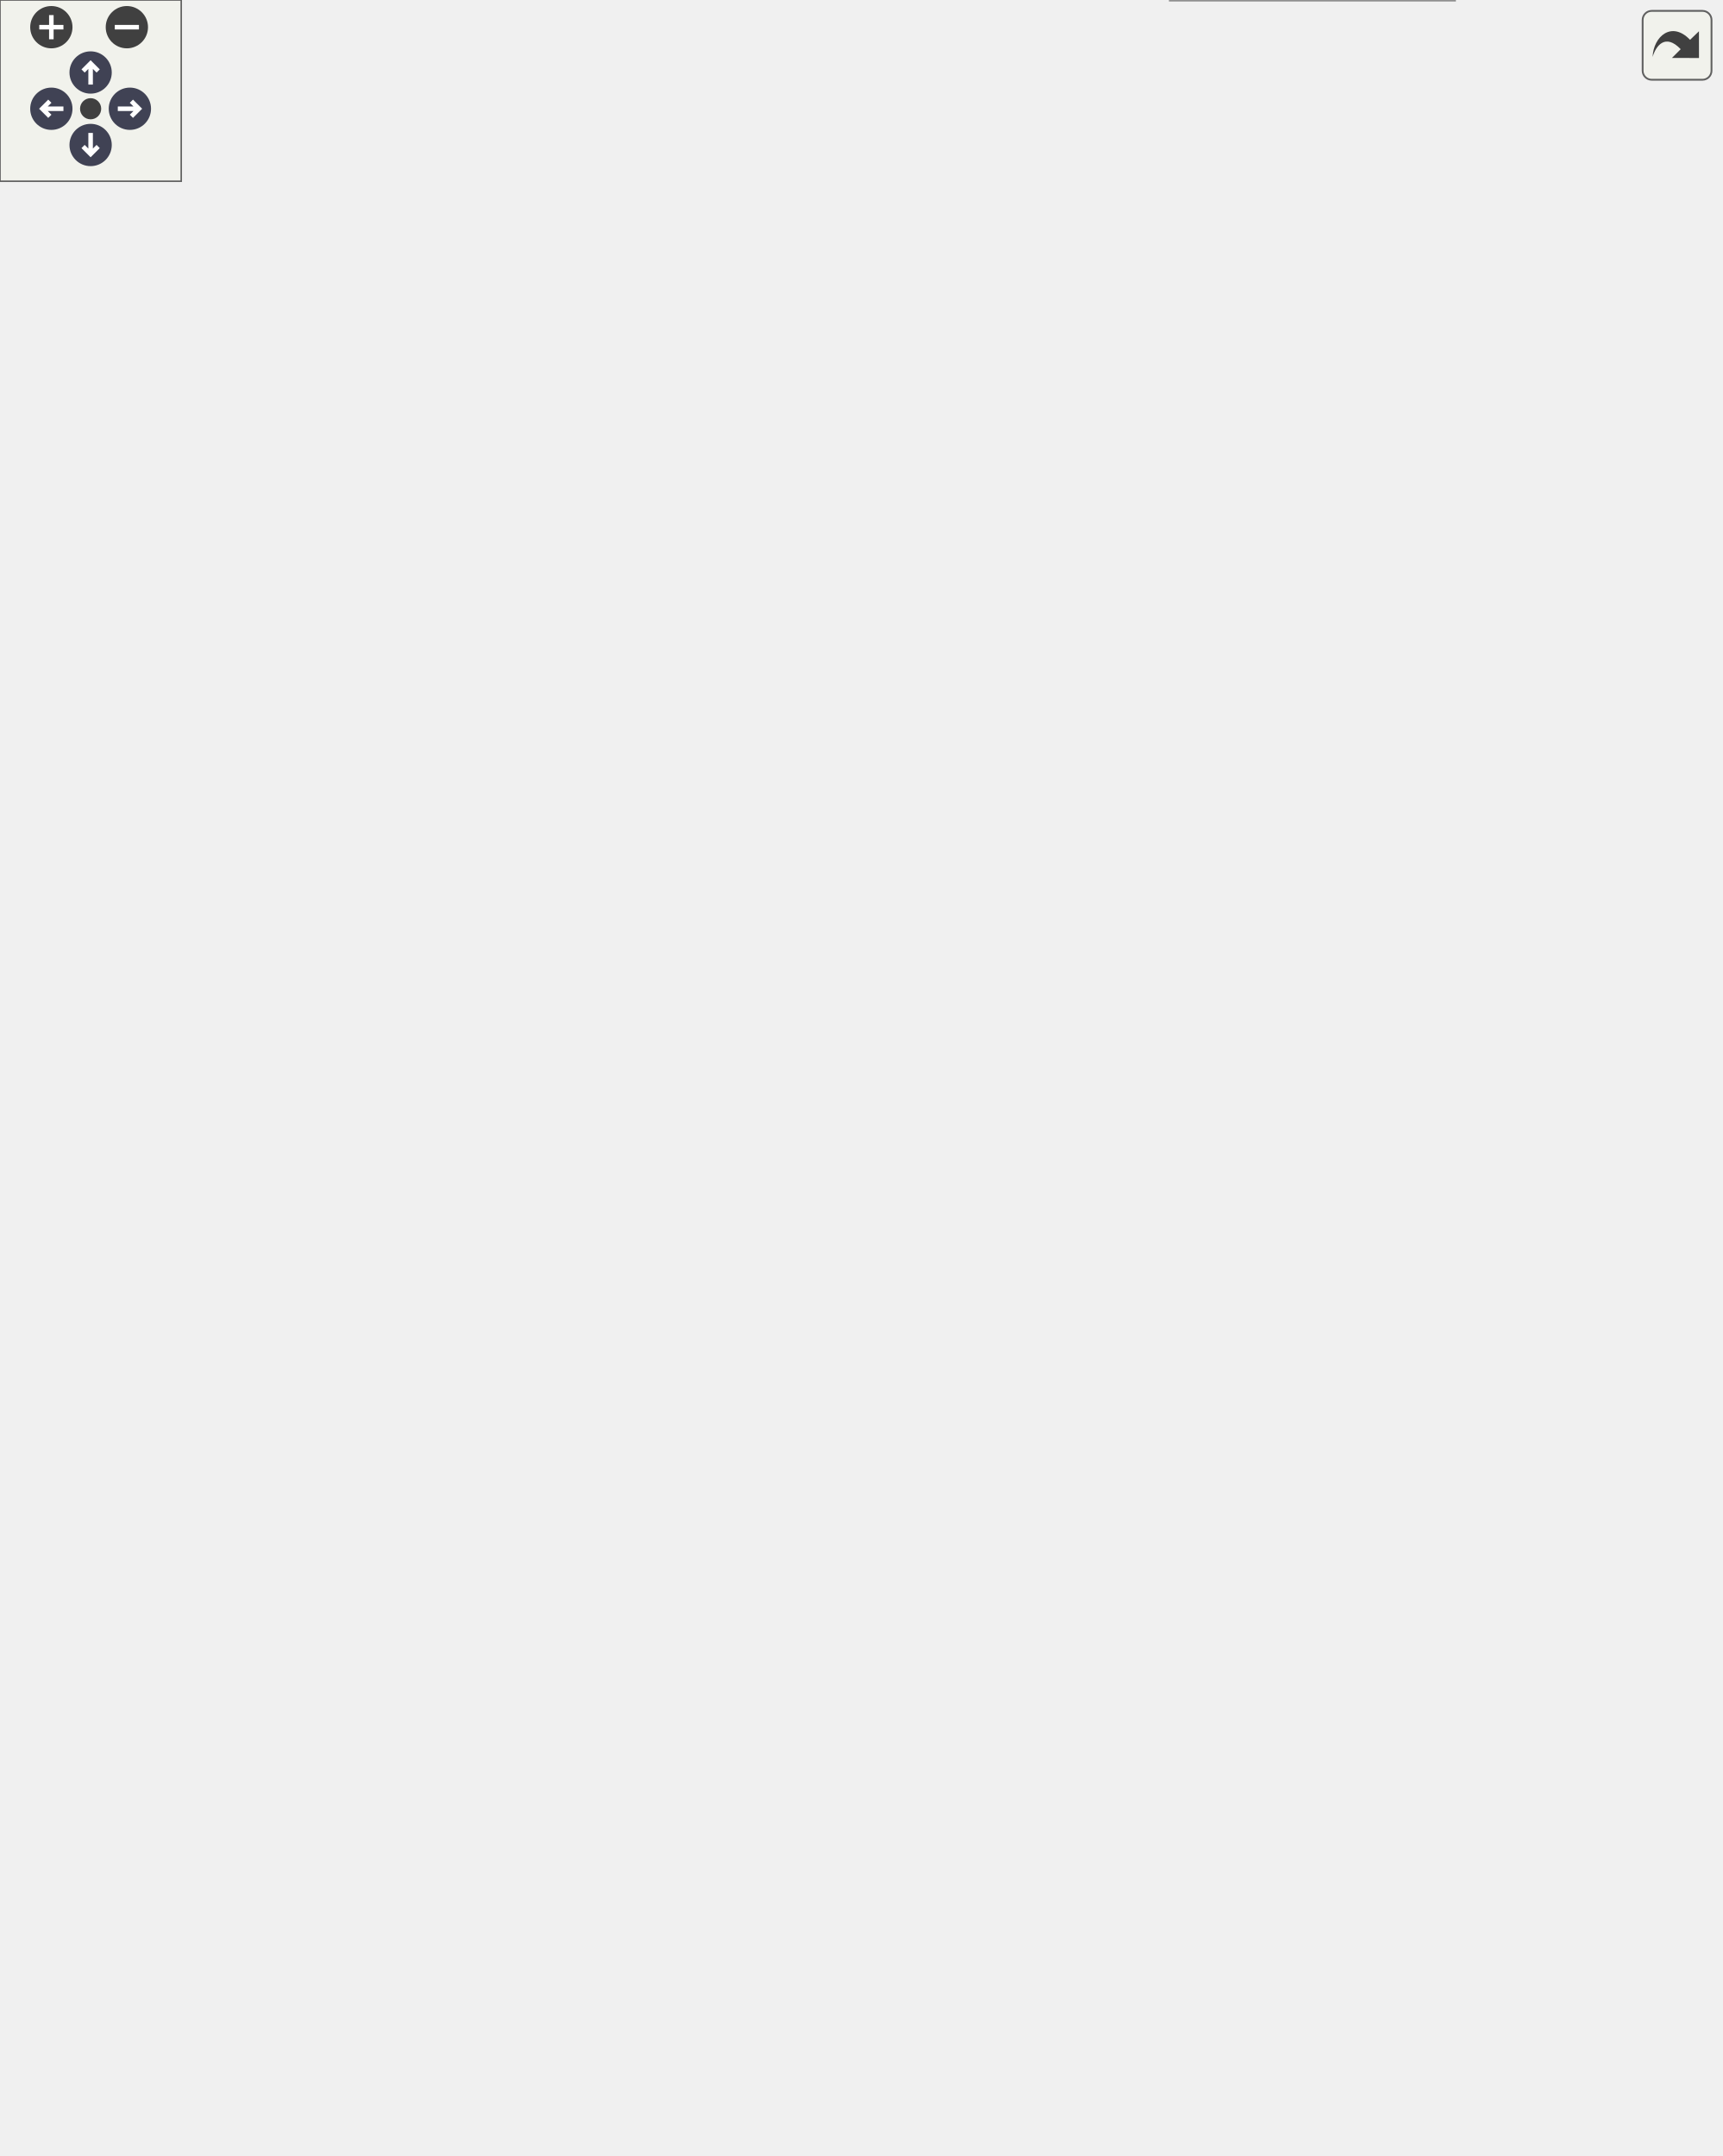
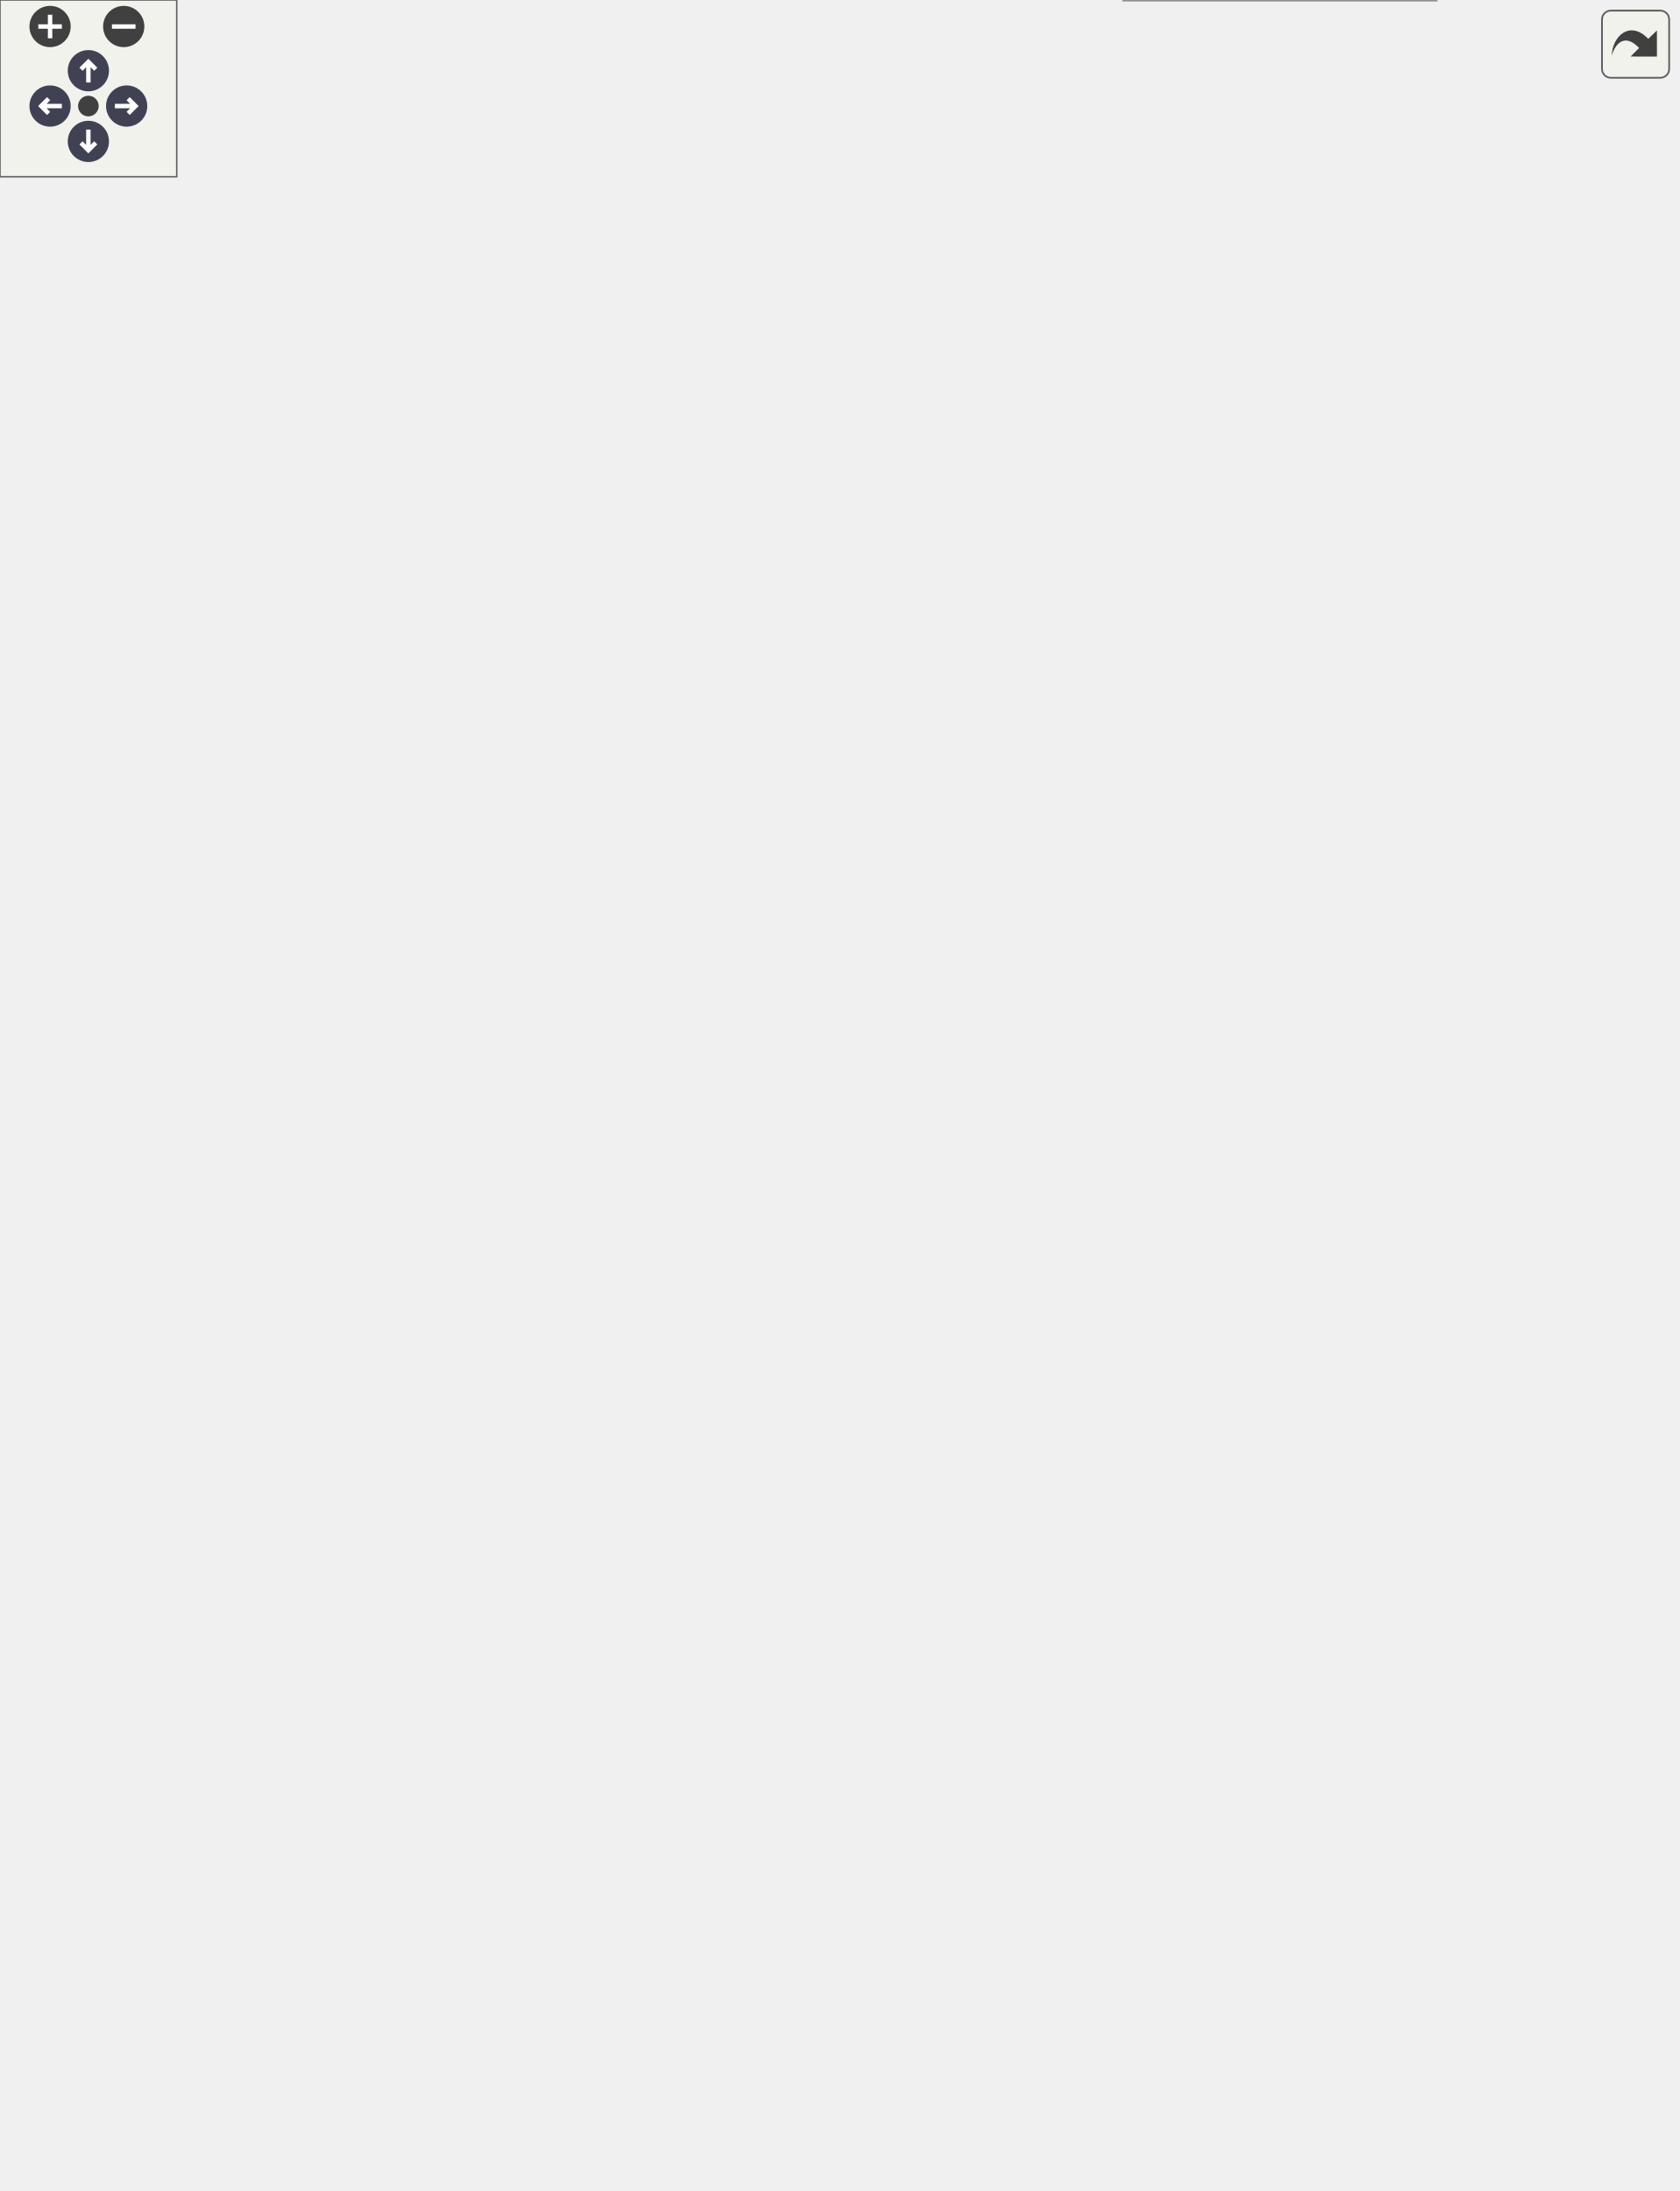
<svg xmlns="http://www.w3.org/2000/svg" xmlns:xlink="http://www.w3.org/1999/xlink" id="main" version="1.1" xml:space="preserve">
  <style type="text/css">
.node, .edge {opacity: 0.7;}
.node.selected, .edge.selected {opacity: 1;}
.edge:hover path { stroke: red; }
.edge:hover polygon { stroke: red; fill: red; }
</style>
  <defs>
    <circle id="rim" cx="0" cy="0" r="7" />
    <circle id="rim2" cx="0" cy="0" r="3.5" />
    <g id="zoomPlus">
      <use xlink:href="#rim" fill="#404040">
        <set attributeName="fill" to="#808080" begin="zoomplus.mouseover" end="zoomplus.mouseout" />
      </use>
      <path d="M-4,0h8M0,-4v8" fill="none" stroke="white" stroke-width="1.5" pointer-events="none" />
    </g>
    <g id="zoomMin">
      <use xlink:href="#rim" fill="#404040">
        <set attributeName="fill" to="#808080" begin="zoomminus.mouseover" end="zoomminus.mouseout" />
      </use>
      <path d="M-4,0h8" fill="none" stroke="white" stroke-width="1.5" pointer-events="none" />
    </g>
    <g id="arrowUp" transform="translate(30 24)">
      <use xlink:href="#rim" />
      <path pointer-events="none" fill="none" stroke="white" stroke-width="1.5" d="M0,-3.0v7 M-2.5,-0.5L0,-3.0L2.5,-0.5" />
    </g>
    <g id="arrowRight" transform="rotate(90) translate(36 -43)">
      <use xlink:href="#rim" />
      <path pointer-events="none" fill="none" stroke="white" stroke-width="1.5" d="M0,-3.0v7 M-2.5,-0.5L0,-3.0L2.5,-0.5" />
    </g>
    <g id="arrowDown" transform="rotate(180) translate(-30 -48)">
      <use xlink:href="#rim" />
      <path pointer-events="none" fill="none" stroke="white" stroke-width="1.5" d="M0,-3.0v7 M-2.5,-0.5L0,-3.0L2.5,-0.5" />
    </g>
    <g id="arrowLeft" transform="rotate(270) translate(-36 17)">
      <use xlink:href="#rim" />
      <path pointer-events="none" fill="none" stroke="white" stroke-width="1.5" d="M0,-3.0v7 M-2.5,-0.5L0,-3.0L2.5,-0.5" />
    </g>
    <g id="resetDef">
      <use xlink:href="#rim2" fill="#404040">
        <set attributeName="fill" to="#808080" begin="reset.mouseover" end="reset.mouseout" />
      </use>
    </g>
  </defs>
  <svg id="graph" class="graph">
    <g id="viewport">
      <g id="Node000001" class="node">
        <g id="a_Node000001">
          <a xlink:title="Implementation of a Sensor for the SGP Air Quality sensor.">
-             <polygon fill="#999999" stroke="transparent" points="481.5,-94 387.5,-94 387.5,0 481.5,0 481.5,-94" />
-             <text text-anchor="start" x="402" y="-82" font-family="Helvetica,sans-Serif" font-size="10.00">SGP30Sensor</text>
-             <text text-anchor="start" x="432.5" y="-67" font-family="Helvetica,sans-Serif" font-size="10.00"> </text>
-             <text text-anchor="start" x="391.5" y="-52" font-family="Helvetica,sans-Serif" font-size="10.00">+</text>
-             <text text-anchor="start" x="404.5" y="-52" font-family="Helvetica,sans-Serif" font-size="10.00">SGP30Sensor()</text>
-             <text text-anchor="start" x="391.5" y="-37" font-family="Helvetica,sans-Serif" font-size="10.00">+</text>
-             <text text-anchor="start" x="404.5" y="-37" font-family="Helvetica,sans-Serif" font-size="10.00">SGP30Sensor()</text>
-             <text text-anchor="start" x="391.5" y="-22" font-family="Helvetica,sans-Serif" font-size="10.00">+</text>
-             <text text-anchor="start" x="404.5" y="-22" font-family="Helvetica,sans-Serif" font-size="10.00">verify()</text>
-             <text text-anchor="start" x="391.5" y="-7" font-family="Helvetica,sans-Serif" font-size="10.00">+</text>
-             <text text-anchor="start" x="404.5" y="-7" font-family="Helvetica,sans-Serif" font-size="10.00">readData()</text>
-             <polygon fill="#666666" stroke="#666666" points="387.5,-77 387.5,-77 481.5,-77 481.5,-77 387.5,-77" />
-             <polygon fill="#666666" stroke="#666666" points="387.5,-62 387.5,-62 481.5,-62 481.5,-62 387.5,-62" />
-             <polygon fill="none" stroke="#666666" points="387.5,0 387.5,-94 481.5,-94 481.5,0 387.5,0" />
+             <polygon fill="#999999" stroke="transparent" points="487.5,-124 381.5,-124 381.5,0 487.5,0 487.5,-124" />
+             <text text-anchor="start" x="402" y="-112" font-family="Helvetica,sans-Serif" font-size="10.00">SGP30Sensor</text>
+             <text text-anchor="start" x="432.5" y="-97" font-family="Helvetica,sans-Serif" font-size="10.00"> </text>
+             <text text-anchor="start" x="385.5" y="-82" font-family="Helvetica,sans-Serif" font-size="10.00">+</text>
+             <text text-anchor="start" x="398.5" y="-82" font-family="Helvetica,sans-Serif" font-size="10.00">SGP30Sensor()</text>
+             <text text-anchor="start" x="385.5" y="-67" font-family="Helvetica,sans-Serif" font-size="10.00">+</text>
+             <text text-anchor="start" x="398.5" y="-67" font-family="Helvetica,sans-Serif" font-size="10.00">SGP30Sensor()</text>
+             <text text-anchor="start" x="385.5" y="-52" font-family="Helvetica,sans-Serif" font-size="10.00">+</text>
+             <text text-anchor="start" x="398.5" y="-52" font-family="Helvetica,sans-Serif" font-size="10.00">verify()</text>
+             <text text-anchor="start" x="385.5" y="-37" font-family="Helvetica,sans-Serif" font-size="10.00">+</text>
+             <text text-anchor="start" x="398.5" y="-37" font-family="Helvetica,sans-Serif" font-size="10.00">readData()</text>
+             <text text-anchor="start" x="385.5" y="-22" font-family="Helvetica,sans-Serif" font-size="10.00">+</text>
+             <text text-anchor="start" x="398.5" y="-22" font-family="Helvetica,sans-Serif" font-size="10.00">readDataPacket()</text>
+             <text text-anchor="start" x="385.5" y="-7" font-family="Helvetica,sans-Serif" font-size="10.00">+</text>
+             <text text-anchor="start" x="398.5" y="-7" font-family="Helvetica,sans-Serif" font-size="10.00">decodeToCSV()</text>
+             <polygon fill="#666666" stroke="#666666" points="381.5,-107 381.5,-107 487.5,-107 487.5,-107 381.5,-107" />
+             <polygon fill="#666666" stroke="#666666" points="381.5,-92 381.5,-92 487.5,-92 487.5,-92 381.5,-92" />
+             <polygon fill="none" stroke="#666666" points="381.5,0 381.5,-124 487.5,-124 487.5,0 381.5,0" />
          </a>
        </g>
      </g>
      <g id="Node000002" class="node">
        <g id="a_Node000002">
          <a xlink:href="classSensor.html" target="_top" xlink:title="Parent class for sensor objects.">
-             <polygon fill="white" stroke="transparent" points="437,-340 304,-340 304,-141 437,-141 437,-340" />
-             <text text-anchor="start" x="354" y="-327.5" font-family="Helvetica,sans-Serif" font-size="10.00">Sensor</text>
-             <text text-anchor="start" x="369" y="-312.5" font-family="Helvetica,sans-Serif" font-size="10.00"> </text>
+             <polygon fill="white" stroke="transparent" points="437,-370 304,-370 304,-171 437,-171 437,-370" />
+             <text text-anchor="start" x="354" y="-357.5" font-family="Helvetica,sans-Serif" font-size="10.00">Sensor</text>
+             <text text-anchor="start" x="369" y="-342.5" font-family="Helvetica,sans-Serif" font-size="10.00"> </text>
+             <text text-anchor="start" x="308.5" y="-327.5" font-family="Helvetica,sans-Serif" font-size="10.00">+</text>
+             <text text-anchor="start" x="321.5" y="-327.5" font-family="Helvetica,sans-Serif" font-size="10.00">Sensor()</text>
+             <text text-anchor="start" x="308.5" y="-312.5" font-family="Helvetica,sans-Serif" font-size="10.00">+</text>
+             <text text-anchor="start" x="321.5" y="-312.5" font-family="Helvetica,sans-Serif" font-size="10.00">Sensor()</text>
            <text text-anchor="start" x="308.5" y="-297.5" font-family="Helvetica,sans-Serif" font-size="10.00">+</text>
            <text text-anchor="start" x="321.5" y="-297.5" font-family="Helvetica,sans-Serif" font-size="10.00">Sensor()</text>
            <text text-anchor="start" x="308.5" y="-282.5" font-family="Helvetica,sans-Serif" font-size="10.00">+</text>
            <text text-anchor="start" x="321.5" y="-282.5" font-family="Helvetica,sans-Serif" font-size="10.00">Sensor()</text>
            <text text-anchor="start" x="308.5" y="-267.5" font-family="Helvetica,sans-Serif" font-size="10.00">+</text>
-             <text text-anchor="start" x="321.5" y="-267.5" font-family="Helvetica,sans-Serif" font-size="10.00">Sensor()</text>
+             <text text-anchor="start" x="321.5" y="-267.5" font-family="Helvetica,sans-Serif" font-size="10.00">getPeriod()</text>
            <text text-anchor="start" x="308.5" y="-252.5" font-family="Helvetica,sans-Serif" font-size="10.00">+</text>
-             <text text-anchor="start" x="321.5" y="-252.5" font-family="Helvetica,sans-Serif" font-size="10.00">Sensor()</text>
+             <text text-anchor="start" x="321.5" y="-252.5" font-family="Helvetica,sans-Serif" font-size="10.00">setPeriod()</text>
            <text text-anchor="start" x="308.5" y="-237.5" font-family="Helvetica,sans-Serif" font-size="10.00">+</text>
-             <text text-anchor="start" x="321.5" y="-237.5" font-family="Helvetica,sans-Serif" font-size="10.00">getPeriod()</text>
+             <text text-anchor="start" x="321.5" y="-237.5" font-family="Helvetica,sans-Serif" font-size="10.00">getLastExecution()</text>
            <text text-anchor="start" x="308.5" y="-222.5" font-family="Helvetica,sans-Serif" font-size="10.00">+</text>
-             <text text-anchor="start" x="321.5" y="-222.5" font-family="Helvetica,sans-Serif" font-size="10.00">setPeriod()</text>
+             <text text-anchor="start" x="321.5" y="-222.5" font-family="Helvetica,sans-Serif" font-size="10.00">setLastExecution()</text>
            <text text-anchor="start" x="308.5" y="-207.5" font-family="Helvetica,sans-Serif" font-size="10.00">+</text>
-             <text text-anchor="start" x="321.5" y="-207.5" font-family="Helvetica,sans-Serif" font-size="10.00">getLastExecution()</text>
+             <text text-anchor="start" x="321.5" y="-207.5" font-family="Helvetica,sans-Serif" font-size="10.00">getSensorCSVHeader()</text>
            <text text-anchor="start" x="308.5" y="-192.5" font-family="Helvetica,sans-Serif" font-size="10.00">+</text>
-             <text text-anchor="start" x="321.5" y="-192.5" font-family="Helvetica,sans-Serif" font-size="10.00">setLastExecution()</text>
-             <text text-anchor="start" x="308.5" y="-177.5" font-family="Helvetica,sans-Serif" font-size="10.00">+</text>
-             <text text-anchor="start" x="321.5" y="-177.5" font-family="Helvetica,sans-Serif" font-size="10.00">getSensorCSVHeader()</text>
-             <text text-anchor="start" x="308.5" y="-162.5" font-family="Helvetica,sans-Serif" font-size="10.00">+</text>
-             <text text-anchor="start" x="321.5" y="-162.5" font-family="Helvetica,sans-Serif" font-size="10.00">verify()</text>
-             <text text-anchor="start" x="321.5" y="-147.5" font-family="Helvetica,sans-Serif" font-size="10.00">and 6 more...</text>
-             <polygon fill="#666666" stroke="#666666" points="304.5,-322.5 304.5,-322.5 437.5,-322.5 437.5,-322.5 304.5,-322.5" />
-             <polygon fill="#666666" stroke="#666666" points="304.5,-307.5 304.5,-307.5 437.5,-307.5 437.5,-307.5 304.5,-307.5" />
-             <polygon fill="none" stroke="#666666" points="304,-141 304,-340 437,-340 437,-141 304,-141" />
+             <text text-anchor="start" x="321.5" y="-192.5" font-family="Helvetica,sans-Serif" font-size="10.00">verify()</text>
+             <text text-anchor="start" x="321.5" y="-177.5" font-family="Helvetica,sans-Serif" font-size="10.00">and 6 more...</text>
+             <polygon fill="#666666" stroke="#666666" points="304.5,-352.5 304.5,-352.5 437.5,-352.5 437.5,-352.5 304.5,-352.5" />
+             <polygon fill="#666666" stroke="#666666" points="304.5,-337.5 304.5,-337.5 437.5,-337.5 437.5,-337.5 304.5,-337.5" />
+             <polygon fill="none" stroke="#666666" points="304,-171 304,-370 437,-370 437,-171 304,-171" />
          </a>
        </g>
      </g>
      <g id="edge1_Node000001_Node000002" class="edge">
        <g id="a_edge1_Node000001_Node000002">
          <a xlink:title=" ">
-             <path fill="none" stroke="#63b8ff" d="M406.62,-131.41C410.98,-118.38 415.23,-105.66 419.05,-94.23" />
-             <polygon fill="none" stroke="#63b8ff" points="403.29,-130.35 403.44,-140.95 409.93,-132.57 403.29,-130.35" />
+             <path fill="none" stroke="#63b8ff" d="M404.09,-161.11C408.01,-148.47 411.89,-135.94 415.51,-124.26" />
+             <polygon fill="none" stroke="#63b8ff" points="400.71,-160.2 401.09,-170.79 407.4,-162.27 400.71,-160.2" />
          </a>
        </g>
      </g>
      <g id="Node000003" class="node">
        <g id="a_Node000003">
          <a xlink:href="classDevice.html" target="_top" xlink:title="Implements the recovery system for Sensor and Storage objects.">
-             <polygon fill="white" stroke="transparent" points="282,-546 159,-546 159,-377 282,-377 282,-546" />
-             <text text-anchor="start" x="204" y="-533.5" font-family="Helvetica,sans-Serif" font-size="10.00">Device</text>
-             <text text-anchor="start" x="219" y="-518.5" font-family="Helvetica,sans-Serif" font-size="10.00"> </text>
+             <polygon fill="white" stroke="transparent" points="282,-576 159,-576 159,-407 282,-407 282,-576" />
+             <text text-anchor="start" x="204" y="-563.5" font-family="Helvetica,sans-Serif" font-size="10.00">Device</text>
+             <text text-anchor="start" x="219" y="-548.5" font-family="Helvetica,sans-Serif" font-size="10.00"> </text>
+             <text text-anchor="start" x="163.5" y="-533.5" font-family="Helvetica,sans-Serif" font-size="10.00">+</text>
+             <text text-anchor="start" x="176.5" y="-533.5" font-family="Helvetica,sans-Serif" font-size="10.00">Device()</text>
+             <text text-anchor="start" x="163.5" y="-518.5" font-family="Helvetica,sans-Serif" font-size="10.00">+</text>
+             <text text-anchor="start" x="176.5" y="-518.5" font-family="Helvetica,sans-Serif" font-size="10.00">Device()</text>
            <text text-anchor="start" x="163.5" y="-503.5" font-family="Helvetica,sans-Serif" font-size="10.00">+</text>
-             <text text-anchor="start" x="176.5" y="-503.5" font-family="Helvetica,sans-Serif" font-size="10.00">Device()</text>
+             <text text-anchor="start" x="176.5" y="-503.5" font-family="Helvetica,sans-Serif" font-size="10.00">getDeviceName()</text>
            <text text-anchor="start" x="163.5" y="-488.5" font-family="Helvetica,sans-Serif" font-size="10.00">+</text>
-             <text text-anchor="start" x="176.5" y="-488.5" font-family="Helvetica,sans-Serif" font-size="10.00">Device()</text>
+             <text text-anchor="start" x="176.5" y="-488.5" font-family="Helvetica,sans-Serif" font-size="10.00">verify()</text>
            <text text-anchor="start" x="163.5" y="-473.5" font-family="Helvetica,sans-Serif" font-size="10.00">+</text>
-             <text text-anchor="start" x="176.5" y="-473.5" font-family="Helvetica,sans-Serif" font-size="10.00">getDeviceName()</text>
+             <text text-anchor="start" x="176.5" y="-473.5" font-family="Helvetica,sans-Serif" font-size="10.00">getVerified()</text>
            <text text-anchor="start" x="163.5" y="-458.5" font-family="Helvetica,sans-Serif" font-size="10.00">+</text>
-             <text text-anchor="start" x="176.5" y="-458.5" font-family="Helvetica,sans-Serif" font-size="10.00">verify()</text>
+             <text text-anchor="start" x="176.5" y="-458.5" font-family="Helvetica,sans-Serif" font-size="10.00">recoveryConfig()</text>
            <text text-anchor="start" x="163.5" y="-443.5" font-family="Helvetica,sans-Serif" font-size="10.00">+</text>
-             <text text-anchor="start" x="176.5" y="-443.5" font-family="Helvetica,sans-Serif" font-size="10.00">getVerified()</text>
+             <text text-anchor="start" x="176.5" y="-443.5" font-family="Helvetica,sans-Serif" font-size="10.00">setWaitFactor()</text>
            <text text-anchor="start" x="163.5" y="-428.5" font-family="Helvetica,sans-Serif" font-size="10.00">+</text>
-             <text text-anchor="start" x="176.5" y="-428.5" font-family="Helvetica,sans-Serif" font-size="10.00">recoveryConfig()</text>
+             <text text-anchor="start" x="176.5" y="-428.5" font-family="Helvetica,sans-Serif" font-size="10.00">setMaxAttempts()</text>
            <text text-anchor="start" x="163.5" y="-413.5" font-family="Helvetica,sans-Serif" font-size="10.00">+</text>
-             <text text-anchor="start" x="176.5" y="-413.5" font-family="Helvetica,sans-Serif" font-size="10.00">setWaitFactor()</text>
-             <text text-anchor="start" x="163.5" y="-398.5" font-family="Helvetica,sans-Serif" font-size="10.00">+</text>
-             <text text-anchor="start" x="176.5" y="-398.5" font-family="Helvetica,sans-Serif" font-size="10.00">setMaxAttempts()</text>
-             <text text-anchor="start" x="163.5" y="-383.5" font-family="Helvetica,sans-Serif" font-size="10.00">+</text>
-             <text text-anchor="start" x="176.5" y="-383.5" font-family="Helvetica,sans-Serif" font-size="10.00">attemptConnection()</text>
-             <polygon fill="#666666" stroke="#666666" points="159.5,-528.5 159.5,-528.5 282.5,-528.5 282.5,-528.5 159.5,-528.5" />
-             <polygon fill="#666666" stroke="#666666" points="159.5,-513.5 159.5,-513.5 282.5,-513.5 282.5,-513.5 159.5,-513.5" />
-             <polygon fill="none" stroke="#666666" points="159,-377 159,-546 282,-546 282,-377 159,-377" />
+             <text text-anchor="start" x="176.5" y="-413.5" font-family="Helvetica,sans-Serif" font-size="10.00">attemptConnection()</text>
+             <polygon fill="#666666" stroke="#666666" points="159.5,-558.5 159.5,-558.5 282.5,-558.5 282.5,-558.5 159.5,-558.5" />
+             <polygon fill="#666666" stroke="#666666" points="159.5,-543.5 159.5,-543.5 282.5,-543.5 282.5,-543.5 159.5,-543.5" />
+             <polygon fill="none" stroke="#666666" points="159,-407 159,-576 282,-576 282,-407 159,-407" />
          </a>
        </g>
      </g>
      <g id="edge2_Node000002_Node000003" class="edge">
        <g id="a_edge2_Node000002_Node000003">
          <a xlink:title=" ">
-             <path fill="none" stroke="#63b8ff" d="M283.68,-368.25C290.37,-358.49 297.18,-348.55 303.9,-338.74" />
-             <polygon fill="none" stroke="#63b8ff" points="280.61,-366.54 277.85,-376.77 286.39,-370.5 280.61,-366.54" />
+             <path fill="none" stroke="#63b8ff" d="M283.68,-398.25C290.37,-388.49 297.18,-378.55 303.9,-368.74" />
+             <polygon fill="none" stroke="#63b8ff" points="280.61,-396.54 277.85,-406.77 286.39,-400.5 280.61,-396.54" />
          </a>
        </g>
      </g>
      <g id="Node000004" class="node">
        <g id="a_Node000004">
          <a xlink:title=" ">
-             <polygon fill="white" stroke="transparent" points="79,-653 0,-653 0,-604 79,-604 79,-653" />
-             <text text-anchor="start" x="5.5" y="-640.5" font-family="Helvetica,sans-Serif" font-size="10.00">unsigned long</text>
-             <text text-anchor="start" x="38" y="-625.5" font-family="Helvetica,sans-Serif" font-size="10.00"> </text>
-             <text text-anchor="start" x="38" y="-610.5" font-family="Helvetica,sans-Serif" font-size="10.00"> </text>
-             <polygon fill="#666666" stroke="#666666" points="0.5,-635.5 0.5,-635.5 79.5,-635.5 79.5,-635.5 0.5,-635.5" />
-             <polygon fill="#666666" stroke="#666666" points="0.5,-620.5 0.5,-620.5 79.5,-620.5 79.5,-620.5 0.5,-620.5" />
-             <polygon fill="none" stroke="#666666" points="0,-604 0,-653 79,-653 79,-604 0,-604" />
+             <polygon fill="white" stroke="transparent" points="79,-683 0,-683 0,-634 79,-634 79,-683" />
+             <text text-anchor="start" x="5.5" y="-670.5" font-family="Helvetica,sans-Serif" font-size="10.00">unsigned long</text>
+             <text text-anchor="start" x="38" y="-655.5" font-family="Helvetica,sans-Serif" font-size="10.00"> </text>
+             <text text-anchor="start" x="38" y="-640.5" font-family="Helvetica,sans-Serif" font-size="10.00"> </text>
+             <polygon fill="#666666" stroke="#666666" points="0.5,-665.5 0.5,-665.5 79.5,-665.5 79.5,-665.5 0.5,-665.5" />
+             <polygon fill="#666666" stroke="#666666" points="0.5,-650.5 0.5,-650.5 79.5,-650.5 79.5,-650.5 0.5,-650.5" />
+             <polygon fill="none" stroke="#666666" points="0,-634 0,-683 79,-683 79,-634 0,-634" />
          </a>
        </g>
      </g>
      <g id="edge7_Node000002_Node000004" class="edge">
        <g id="a_edge7_Node000002_Node000004">
          <a xlink:title=" ">
-             <path fill="none" stroke="#63b8ff" d="M34.27,-603.76C25.15,-555.86 11.73,-446.34 61.5,-377 115.21,-302.17 219.52,-268.15 292.01,-253.03" />
-             <polygon fill="none" stroke="#63b8ff" points="292.04,-253.02 297.14,-247.93 303.8,-250.68 298.7,-255.77 292.04,-253.02" />
-           </a>
-         </g>
-         <text text-anchor="middle" x="105.5" y="-464.5" font-family="Helvetica,sans-Serif" font-size="10.00" fill="grey"> -last_execution</text>
-         <text text-anchor="middle" x="105.5" y="-453.5" font-family="Helvetica,sans-Serif" font-size="10.00" fill="grey">-minimum_period</text>
+             <path fill="none" stroke="#63b8ff" d="M34.27,-633.76C25.15,-585.86 11.73,-476.34 61.5,-407 115.21,-332.17 219.52,-298.15 292.01,-283.03" />
+             <polygon fill="none" stroke="#63b8ff" points="292.04,-283.02 297.14,-277.93 303.8,-280.68 298.7,-285.77 292.04,-283.02" />
+           </a>
+         </g>
+         <text text-anchor="middle" x="105.5" y="-494.5" font-family="Helvetica,sans-Serif" font-size="10.00" fill="grey"> -last_execution</text>
+         <text text-anchor="middle" x="105.5" y="-483.5" font-family="Helvetica,sans-Serif" font-size="10.00" fill="grey">-minimum_period</text>
      </g>
      <g id="edge3_Node000003_Node000004" class="edge">
        <g id="a_edge3_Node000003_Node000004">
          <a xlink:title=" ">
-             <path fill="none" stroke="#63b8ff" d="M52.87,-603.96C60.92,-591.14 72.01,-575.57 84.5,-564 95.91,-553.43 101.7,-554.83 114.5,-546 126.03,-538.05 137.95,-529.26 149.45,-520.46" />
-             <polygon fill="none" stroke="#63b8ff" points="149.5,-520.42 151.8,-513.58 159,-513.08 156.7,-519.91 149.5,-520.42" />
-           </a>
-         </g>
-         <text text-anchor="middle" x="119.5" y="-578" font-family="Helvetica,sans-Serif" font-size="10.00" fill="grey"> -last_attempt</text>
-         <text text-anchor="middle" x="119.5" y="-567" font-family="Helvetica,sans-Serif" font-size="10.00" fill="grey">-wait_factor</text>
+             <path fill="none" stroke="#63b8ff" d="M52.87,-633.96C60.92,-621.14 72.01,-605.57 84.5,-594 95.91,-583.43 101.7,-584.83 114.5,-576 126.03,-568.05 137.95,-559.26 149.45,-550.46" />
+             <polygon fill="none" stroke="#63b8ff" points="149.5,-550.42 151.8,-543.58 159,-543.08 156.7,-549.91 149.5,-550.42" />
+           </a>
+         </g>
+         <text text-anchor="middle" x="119.5" y="-608" font-family="Helvetica,sans-Serif" font-size="10.00" fill="grey"> -last_attempt</text>
+         <text text-anchor="middle" x="119.5" y="-597" font-family="Helvetica,sans-Serif" font-size="10.00" fill="grey">-wait_factor</text>
      </g>
      <g id="Node000005" class="node">
        <g id="a_Node000005">
          <a xlink:title=" ">
-             <polygon fill="white" stroke="transparent" points="263,-653 240,-653 240,-604 263,-604 263,-653" />
-             <text text-anchor="start" x="245.5" y="-640.5" font-family="Helvetica,sans-Serif" font-size="10.00">int</text>
-             <text text-anchor="start" x="250" y="-625.5" font-family="Helvetica,sans-Serif" font-size="10.00"> </text>
-             <text text-anchor="start" x="250" y="-610.5" font-family="Helvetica,sans-Serif" font-size="10.00"> </text>
-             <polygon fill="#666666" stroke="#666666" points="240.5,-635.5 240.5,-635.5 263.5,-635.5 263.5,-635.5 240.5,-635.5" />
-             <polygon fill="#666666" stroke="#666666" points="240.5,-620.5 240.5,-620.5 263.5,-620.5 263.5,-620.5 240.5,-620.5" />
-             <polygon fill="none" stroke="#666666" points="240,-604 240,-653 263,-653 263,-604 240,-604" />
+             <polygon fill="white" stroke="transparent" points="263,-683 240,-683 240,-634 263,-634 263,-683" />
+             <text text-anchor="start" x="245.5" y="-670.5" font-family="Helvetica,sans-Serif" font-size="10.00">int</text>
+             <text text-anchor="start" x="250" y="-655.5" font-family="Helvetica,sans-Serif" font-size="10.00"> </text>
+             <text text-anchor="start" x="250" y="-640.5" font-family="Helvetica,sans-Serif" font-size="10.00"> </text>
+             <polygon fill="#666666" stroke="#666666" points="240.5,-665.5 240.5,-665.5 263.5,-665.5 263.5,-665.5 240.5,-665.5" />
+             <polygon fill="#666666" stroke="#666666" points="240.5,-650.5 240.5,-650.5 263.5,-650.5 263.5,-650.5 240.5,-650.5" />
+             <polygon fill="none" stroke="#666666" points="240,-634 240,-683 263,-683 263,-634 240,-634" />
          </a>
        </g>
      </g>
      <g id="edge9_Node000002_Node000005" class="edge">
        <g id="a_edge9_Node000002_Node000005">
          <a xlink:title=" ">
-             <path fill="none" stroke="#63b8ff" d="M263.46,-626.15C296.68,-622.14 388.78,-609.09 406.5,-586 420.64,-567.58 404.61,-445.94 389.67,-352.37" />
-             <polygon fill="none" stroke="#63b8ff" points="389.62,-352.09 384.72,-346.8 387.71,-340.24 392.61,-345.53 389.62,-352.09" />
-           </a>
-         </g>
-         <text text-anchor="middle" x="445" y="-459" font-family="Helvetica,sans-Serif" font-size="10.00" fill="grey"> #num_fields</text>
+             <path fill="none" stroke="#63b8ff" d="M263.46,-656.15C296.68,-652.14 388.78,-639.09 406.5,-616 420.64,-597.58 404.61,-475.94 389.67,-382.37" />
+             <polygon fill="none" stroke="#63b8ff" points="389.62,-382.09 384.72,-376.8 387.71,-370.24 392.61,-375.53 389.62,-382.09" />
+           </a>
+         </g>
+         <text text-anchor="middle" x="445" y="-489" font-family="Helvetica,sans-Serif" font-size="10.00" fill="grey"> #num_fields</text>
      </g>
      <g id="edge4_Node000003_Node000005" class="edge">
        <g id="a_edge4_Node000003_Node000005">
          <a xlink:title=" ">
-             <path fill="none" stroke="#63b8ff" d="M239.78,-615.57C233.02,-607.84 225.16,-597.15 221.5,-586 218.59,-577.12 216.64,-567.68 215.41,-558.13" />
-             <polygon fill="none" stroke="#63b8ff" points="215.39,-557.96 210.82,-552.38 214.21,-546.02 218.78,-551.59 215.39,-557.96" />
-           </a>
-         </g>
-         <text text-anchor="middle" x="266" y="-578" font-family="Helvetica,sans-Serif" font-size="10.00" fill="grey"> -attempt_number</text>
-         <text text-anchor="middle" x="266" y="-567" font-family="Helvetica,sans-Serif" font-size="10.00" fill="grey">-max_attempts</text>
+             <path fill="none" stroke="#63b8ff" d="M239.78,-645.57C233.02,-637.84 225.16,-627.15 221.5,-616 218.59,-607.12 216.64,-597.68 215.41,-588.13" />
+             <polygon fill="none" stroke="#63b8ff" points="215.39,-587.96 210.82,-582.38 214.21,-576.02 218.78,-581.59 215.39,-587.96" />
+           </a>
+         </g>
+         <text text-anchor="middle" x="266" y="-608" font-family="Helvetica,sans-Serif" font-size="10.00" fill="grey"> -attempt_number</text>
+         <text text-anchor="middle" x="266" y="-597" font-family="Helvetica,sans-Serif" font-size="10.00" fill="grey">-max_attempts</text>
      </g>
      <g id="Node000006" class="node">
        <g id="a_Node000006">
          <a xlink:title=" ">
-             <polygon fill="white" stroke="transparent" points="446,-653 407,-653 407,-604 446,-604 446,-653" />
-             <text text-anchor="start" x="412.5" y="-640.5" font-family="Helvetica,sans-Serif" font-size="10.00">String</text>
-             <text text-anchor="start" x="425" y="-625.5" font-family="Helvetica,sans-Serif" font-size="10.00"> </text>
-             <text text-anchor="start" x="425" y="-610.5" font-family="Helvetica,sans-Serif" font-size="10.00"> </text>
-             <polygon fill="#666666" stroke="#666666" points="407.5,-635.5 407.5,-635.5 446.5,-635.5 446.5,-635.5 407.5,-635.5" />
-             <polygon fill="#666666" stroke="#666666" points="407.5,-620.5 407.5,-620.5 446.5,-620.5 446.5,-620.5 407.5,-620.5" />
-             <polygon fill="none" stroke="#666666" points="407,-604 407,-653 446,-653 446,-604 407,-604" />
+             <polygon fill="white" stroke="transparent" points="446,-683 407,-683 407,-634 446,-634 446,-683" />
+             <text text-anchor="start" x="412.5" y="-670.5" font-family="Helvetica,sans-Serif" font-size="10.00">String</text>
+             <text text-anchor="start" x="425" y="-655.5" font-family="Helvetica,sans-Serif" font-size="10.00"> </text>
+             <text text-anchor="start" x="425" y="-640.5" font-family="Helvetica,sans-Serif" font-size="10.00"> </text>
+             <polygon fill="#666666" stroke="#666666" points="407.5,-665.5 407.5,-665.5 446.5,-665.5 446.5,-665.5 407.5,-665.5" />
+             <polygon fill="#666666" stroke="#666666" points="407.5,-650.5 407.5,-650.5 446.5,-650.5 446.5,-650.5 407.5,-650.5" />
+             <polygon fill="none" stroke="#666666" points="407,-634 407,-683 446,-683 446,-634 407,-634" />
          </a>
        </g>
      </g>
      <g id="edge8_Node000002_Node000006" class="edge">
        <g id="a_edge8_Node000002_Node000006">
          <a xlink:title=" ">
-             <path fill="none" stroke="#63b8ff" d="M446.11,-609.6C461.23,-594.37 480.95,-571.05 489.5,-546 513.77,-474.92 520.82,-445.27 489.5,-377 478.99,-354.08 463.85,-358.3 446.5,-340 446.11,-339.59 445.72,-339.18 445.33,-338.76" />
-             <polygon fill="none" stroke="#63b8ff" points="445.25,-338.67 438.25,-336.93 437.16,-329.8 444.16,-331.54 445.25,-338.67" />
-           </a>
-         </g>
-         <text text-anchor="middle" x="541" y="-464.5" font-family="Helvetica,sans-Serif" font-size="10.00" fill="grey"> -csv_header</text>
-         <text text-anchor="middle" x="541" y="-453.5" font-family="Helvetica,sans-Serif" font-size="10.00" fill="grey">-empty_csv</text>
+             <path fill="none" stroke="#63b8ff" d="M446.11,-639.6C461.23,-624.37 480.95,-601.05 489.5,-576 513.77,-504.92 520.82,-475.27 489.5,-407 478.99,-384.08 463.85,-388.3 446.5,-370 446.11,-369.59 445.72,-369.18 445.33,-368.76" />
+             <polygon fill="none" stroke="#63b8ff" points="445.25,-368.67 438.25,-366.93 437.16,-359.8 444.16,-361.54 445.25,-368.67" />
+           </a>
+         </g>
+         <text text-anchor="middle" x="541" y="-494.5" font-family="Helvetica,sans-Serif" font-size="10.00" fill="grey"> -csv_header</text>
+         <text text-anchor="middle" x="541" y="-483.5" font-family="Helvetica,sans-Serif" font-size="10.00" fill="grey">-empty_csv</text>
      </g>
      <g id="edge5_Node000003_Node000006" class="edge">
        <g id="a_edge5_Node000003_Node000006">
          <a xlink:title=" ">
-             <path fill="none" stroke="#63b8ff" d="M406.75,-611.68C380.46,-590.62 332.55,-552.25 291.91,-519.7" />
-             <polygon fill="none" stroke="#63b8ff" points="291.66,-519.5 284.48,-518.87 282.29,-511.99 289.48,-512.62 291.66,-519.5" />
-           </a>
-         </g>
-         <text text-anchor="middle" x="408" y="-572.5" font-family="Helvetica,sans-Serif" font-size="10.00" fill="grey"> -device_name</text>
+             <path fill="none" stroke="#63b8ff" d="M406.75,-641.68C380.46,-620.62 332.55,-582.25 291.91,-549.7" />
+             <polygon fill="none" stroke="#63b8ff" points="291.66,-549.5 284.48,-548.87 282.29,-541.99 289.48,-542.62 291.66,-549.5" />
+           </a>
+         </g>
+         <text text-anchor="middle" x="408" y="-602.5" font-family="Helvetica,sans-Serif" font-size="10.00" fill="grey"> -device_name</text>
      </g>
      <g id="Node000007" class="node">
        <g id="a_Node000007">
          <a xlink:title=" ">
-             <polygon fill="white" stroke="transparent" points="164.5,-653 132.5,-653 132.5,-604 164.5,-604 164.5,-653" />
-             <text text-anchor="start" x="137.5" y="-640.5" font-family="Helvetica,sans-Serif" font-size="10.00">bool</text>
-             <text text-anchor="start" x="146.5" y="-625.5" font-family="Helvetica,sans-Serif" font-size="10.00"> </text>
-             <text text-anchor="start" x="146.5" y="-610.5" font-family="Helvetica,sans-Serif" font-size="10.00"> </text>
-             <polygon fill="#666666" stroke="#666666" points="132.5,-635.5 132.5,-635.5 164.5,-635.5 164.5,-635.5 132.5,-635.5" />
-             <polygon fill="#666666" stroke="#666666" points="132.5,-620.5 132.5,-620.5 164.5,-620.5 164.5,-620.5 132.5,-620.5" />
-             <polygon fill="none" stroke="#666666" points="132.5,-604 132.5,-653 164.5,-653 164.5,-604 132.5,-604" />
+             <polygon fill="white" stroke="transparent" points="164.5,-683 132.5,-683 132.5,-634 164.5,-634 164.5,-683" />
+             <text text-anchor="start" x="137.5" y="-670.5" font-family="Helvetica,sans-Serif" font-size="10.00">bool</text>
+             <text text-anchor="start" x="146.5" y="-655.5" font-family="Helvetica,sans-Serif" font-size="10.00"> </text>
+             <text text-anchor="start" x="146.5" y="-640.5" font-family="Helvetica,sans-Serif" font-size="10.00"> </text>
+             <polygon fill="#666666" stroke="#666666" points="132.5,-665.5 132.5,-665.5 164.5,-665.5 164.5,-665.5 132.5,-665.5" />
+             <polygon fill="#666666" stroke="#666666" points="132.5,-650.5 132.5,-650.5 164.5,-650.5 164.5,-650.5 132.5,-650.5" />
+             <polygon fill="none" stroke="#666666" points="132.5,-634 132.5,-683 164.5,-683 164.5,-634 132.5,-634" />
          </a>
        </g>
      </g>
      <g id="edge6_Node000003_Node000007" class="edge">
        <g id="a_edge6_Node000003_Node000007">
          <a xlink:title=" ">
-             <path fill="none" stroke="#63b8ff" d="M152.95,-603.83C155.6,-591.68 159.46,-576.8 164.5,-564 165.37,-561.79 166.28,-559.56 167.23,-557.33" />
-             <polygon fill="none" stroke="#63b8ff" points="167.32,-557.12 166.11,-550.02 172.2,-546.16 173.41,-553.27 167.32,-557.12" />
-           </a>
-         </g>
-         <text text-anchor="middle" x="189" y="-572.5" font-family="Helvetica,sans-Serif" font-size="10.00" fill="grey"> #verified</text>
+             <path fill="none" stroke="#63b8ff" d="M152.95,-633.83C155.6,-621.68 159.46,-606.8 164.5,-594 165.37,-591.79 166.28,-589.56 167.23,-587.33" />
+             <polygon fill="none" stroke="#63b8ff" points="167.32,-587.12 166.11,-580.02 172.2,-576.16 173.41,-583.27 167.32,-587.12" />
+           </a>
+         </g>
+         <text text-anchor="middle" x="189" y="-602.5" font-family="Helvetica,sans-Serif" font-size="10.00" fill="grey"> #verified</text>
      </g>
      <g id="Node000008" class="node">
        <g id="a_Node000008">
          <a xlink:title=" ">
-             <polygon fill="white" stroke="transparent" points="541.5,-265 455.5,-265 455.5,-216 541.5,-216 541.5,-265" />
-             <text text-anchor="start" x="460.5" y="-252.5" font-family="Helvetica,sans-Serif" font-size="10.00">Adafruit_SGP30</text>
-             <text text-anchor="start" x="496.5" y="-237.5" font-family="Helvetica,sans-Serif" font-size="10.00"> </text>
-             <text text-anchor="start" x="496.5" y="-222.5" font-family="Helvetica,sans-Serif" font-size="10.00"> </text>
-             <polygon fill="#666666" stroke="#666666" points="455.5,-247.5 455.5,-247.5 541.5,-247.5 541.5,-247.5 455.5,-247.5" />
-             <polygon fill="#666666" stroke="#666666" points="455.5,-232.5 455.5,-232.5 541.5,-232.5 541.5,-232.5 455.5,-232.5" />
-             <polygon fill="none" stroke="#666666" points="455.5,-216 455.5,-265 541.5,-265 541.5,-216 455.5,-216" />
+             <polygon fill="white" stroke="transparent" points="541.5,-295 455.5,-295 455.5,-246 541.5,-246 541.5,-295" />
+             <text text-anchor="start" x="460.5" y="-282.5" font-family="Helvetica,sans-Serif" font-size="10.00">Adafruit_SGP30</text>
+             <text text-anchor="start" x="496.5" y="-267.5" font-family="Helvetica,sans-Serif" font-size="10.00"> </text>
+             <text text-anchor="start" x="496.5" y="-252.5" font-family="Helvetica,sans-Serif" font-size="10.00"> </text>
+             <polygon fill="#666666" stroke="#666666" points="455.5,-277.5 455.5,-277.5 541.5,-277.5 541.5,-277.5 455.5,-277.5" />
+             <polygon fill="#666666" stroke="#666666" points="455.5,-262.5 455.5,-262.5 541.5,-262.5 541.5,-262.5 455.5,-262.5" />
+             <polygon fill="none" stroke="#666666" points="455.5,-246 455.5,-295 541.5,-295 541.5,-246 455.5,-246" />
          </a>
        </g>
      </g>
      <g id="edge10_Node000001_Node000008" class="edge">
        <g id="a_edge10_Node000001_Node000008">
          <a xlink:title=" ">
-             <path fill="none" stroke="#63b8ff" d="M490.52,-215.63C481.39,-188.31 466.11,-142.59 453.81,-105.79" />
-             <polygon fill="none" stroke="#63b8ff" points="453.74,-105.57 448.04,-101.15 449.94,-94.19 455.63,-98.61 453.74,-105.57" />
-           </a>
-         </g>
-         <text text-anchor="middle" x="472" y="-115" font-family="Helvetica,sans-Serif" font-size="10.00" fill="grey"> -sgp</text>
+             <path fill="none" stroke="#63b8ff" d="M491.16,-245.81C482.89,-219.12 469.04,-174.43 457.1,-135.92" />
+             <polygon fill="none" stroke="#63b8ff" points="457.02,-135.66 451.42,-131.11 453.47,-124.2 459.06,-128.74 457.02,-135.66" />
+           </a>
+         </g>
+         <text text-anchor="middle" x="474" y="-145" font-family="Helvetica,sans-Serif" font-size="10.00" fill="grey"> -sgp</text>
      </g>
    </g>
  </svg>
  <g id="navigator" transform="translate(0 0)" fill="#404254">
    <rect fill="#f2f5e9" fill-opacity="0.5" stroke="#606060" stroke-width=".5" x="0" y="0" width="60" height="60" />
    <use id="zoomplus" xlink:href="#zoomPlus" x="17" y="9" />
    <use id="zoomminus" xlink:href="#zoomMin" x="42" y="9" />
    <use id="reset" xlink:href="#resetDef" x="30" y="36" />
    <use id="arrowup" xlink:href="#arrowUp" x="0" y="0" />
    <use id="arrowright" xlink:href="#arrowRight" x="0" y="0" />
    <use id="arrowdown" xlink:href="#arrowDown" x="0" y="0" />
    <use id="arrowleft" xlink:href="#arrowLeft" x="0" y="0" />
  </g>
  <svg viewBox="0 0 15 15" width="100%" height="30px" preserveAspectRatio="xMaxYMin meet">
    <g id="arrow_out" transform="scale(0.3 0.3)">
      <a xlink:href="classSGP30Sensor__coll__graph_org.svg" target="_base">
        <rect id="button" ry="5" rx="5" y="6" x="6" height="38" width="38" fill="#f2f5e9" fill-opacity="0.5" stroke="#606060" stroke-width="1.0" />
        <path id="arrow" d="M 11.5,31.437 C 11.94,20.098 22.043,11.323 32.159,21.979 L 37.069,17.246 C 37.069,17.246 37.088,32 37.088,32 L 22.16,31.978 C 22.16,31.978 26.998,27.14 26.998,27.14 C 18.529,18.264 13.292,25.23 11.5,31.437 z" style="fill:#404040;" />
      </a>
    </g>
  </svg>
  <style type="text/css">

[data-mouse-over-selected='false'] { opacity: 0.7; }
[data-mouse-over-selected='true']  { opacity: 1.0; }

</style>
</svg>
